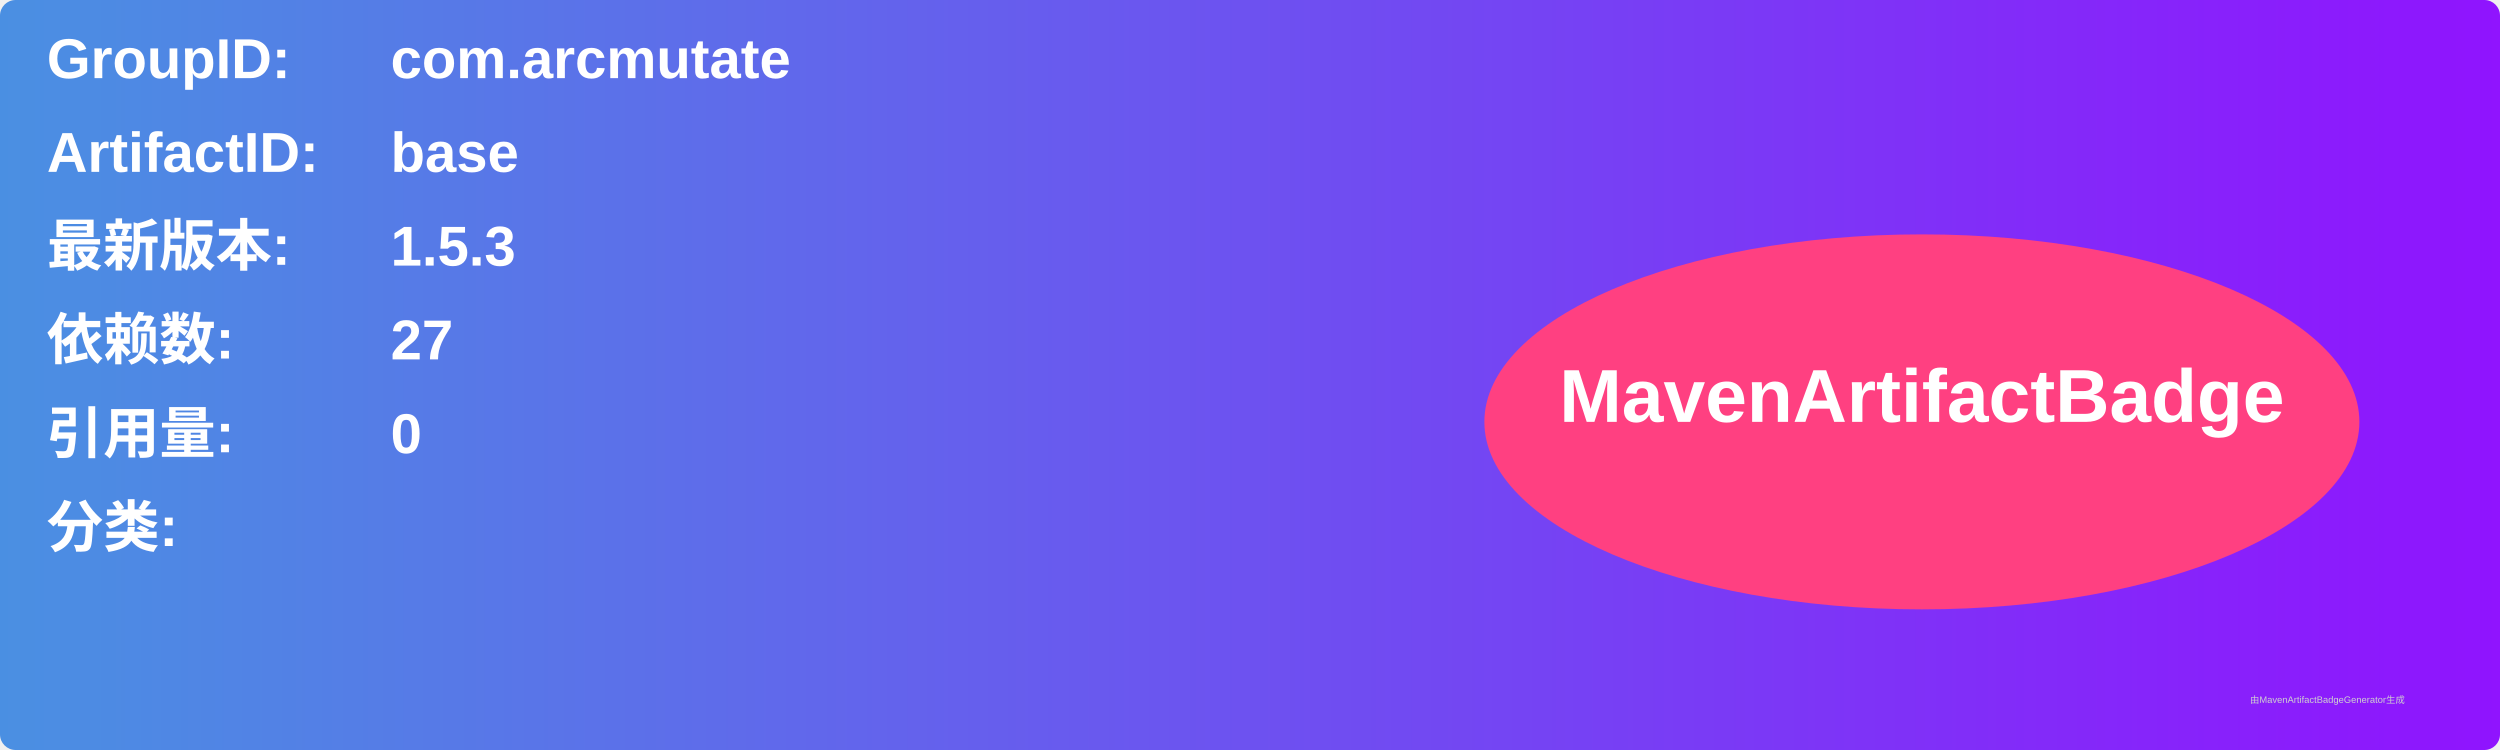
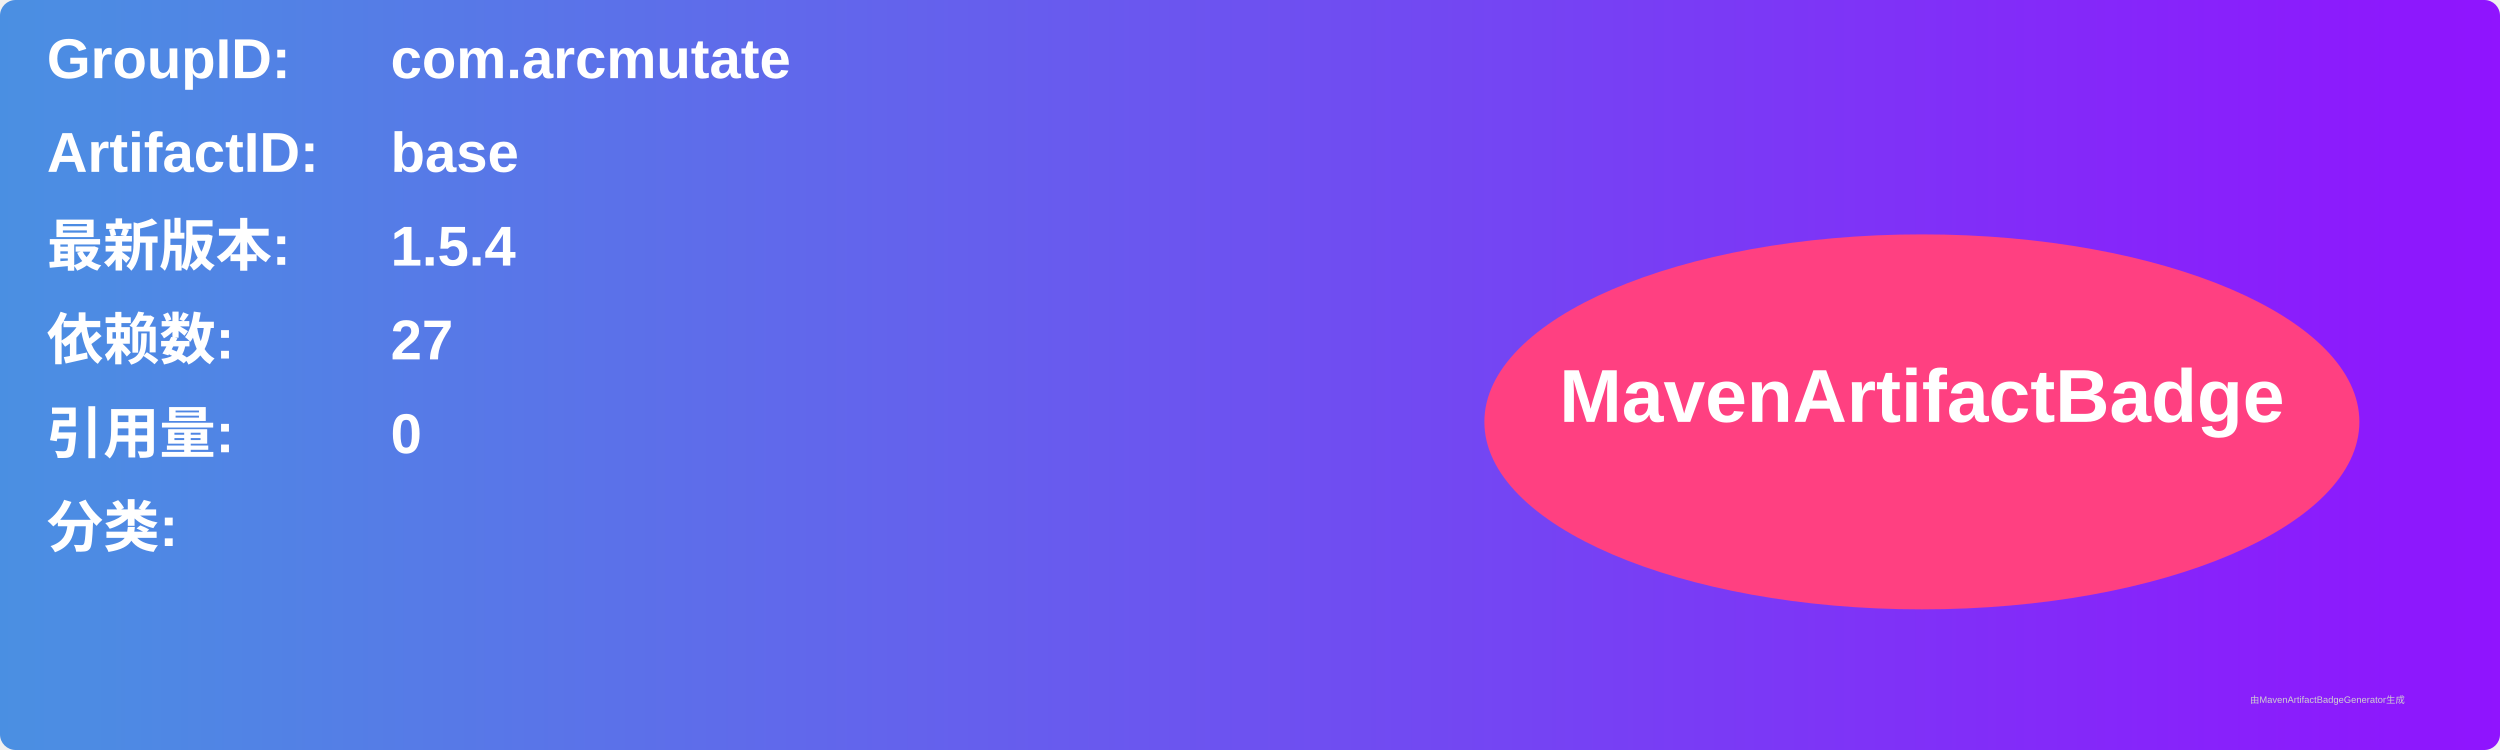
<svg xmlns="http://www.w3.org/2000/svg" width="800" height="240" viewBox="0 0 800 240">
  <linearGradient id="grad" x1="0%" y1="0%" x2="100%" y2="0%">
    <stop offset="0%" stop-color="#4a90e2" />
    <stop offset="100%" stop-color="#9013fe" />
  </linearGradient>
  <rect width="100%" height="100%" rx="5" ry="5" fill="url(#grad)" />
  <g transform="translate(15, 15)">
    <text x="0" y="10" font-family="Arial" font-size="18" fill="white" font-weight="bold" width="260">GroupID:</text>
    <text x="110" y="10" font-family="Arial" font-size="18" fill="white" font-weight="bold" width="460">com.arcmutate</text>
    <text x="0" y="40" font-family="Arial" font-size="18" fill="white" font-weight="bold" width="260">ArtifactID:</text>
    <text x="110" y="40" font-family="Arial" font-size="18" fill="white" font-weight="bold" width="460">base</text>
    <text x="0" y="70" font-family="Arial" font-size="18" fill="white" font-weight="bold">最新版本:</text>
    <text x="110" y="70" font-family="Arial" font-size="18" fill="white" font-weight="bold">
-       <tspan font-weight="bold">1.5.3</tspan>
+       <tspan font-weight="bold">1.5.4</tspan>
    </text>
    <text x="0" y="100" font-family="Arial" font-size="18" fill="white" font-weight="bold">依赖数: </text>
    <text x="110" y="100" font-family="Arial" font-size="18" fill="white">
      <tspan font-weight="bold">27</tspan>
    </text>
    <text x="0" y="130" font-family="Arial" font-size="18" fill="white" font-weight="bold">引用量: </text>
    <text x="110" y="130" font-family="Arial" font-size="18" fill="white">
      <tspan font-weight="bold">0</tspan>
    </text>
    <text x="0" y="160" font-family="Arial" font-size="18" fill="white" font-weight="bold">分类:</text>
    <text x="10" y="190" font-family="Arial" font-size="10" fill="white">
      <tspan font-weight="bold" />
    </text>
    <ellipse cx="600" cy="120" rx="140" ry="60" fill="#ff4081" />
    <text x="600" y="120" text-anchor="middle" font-family="Arial" font-size="24" fill="white" font-weight="bold">MavenArtifactBadge</text>
  </g>
  <text x="720" y="225" font-family="Arial" font-size="3" fill="#d0d0d0">由MavenArtifactBadgeGenerator生成</text>
</svg>
